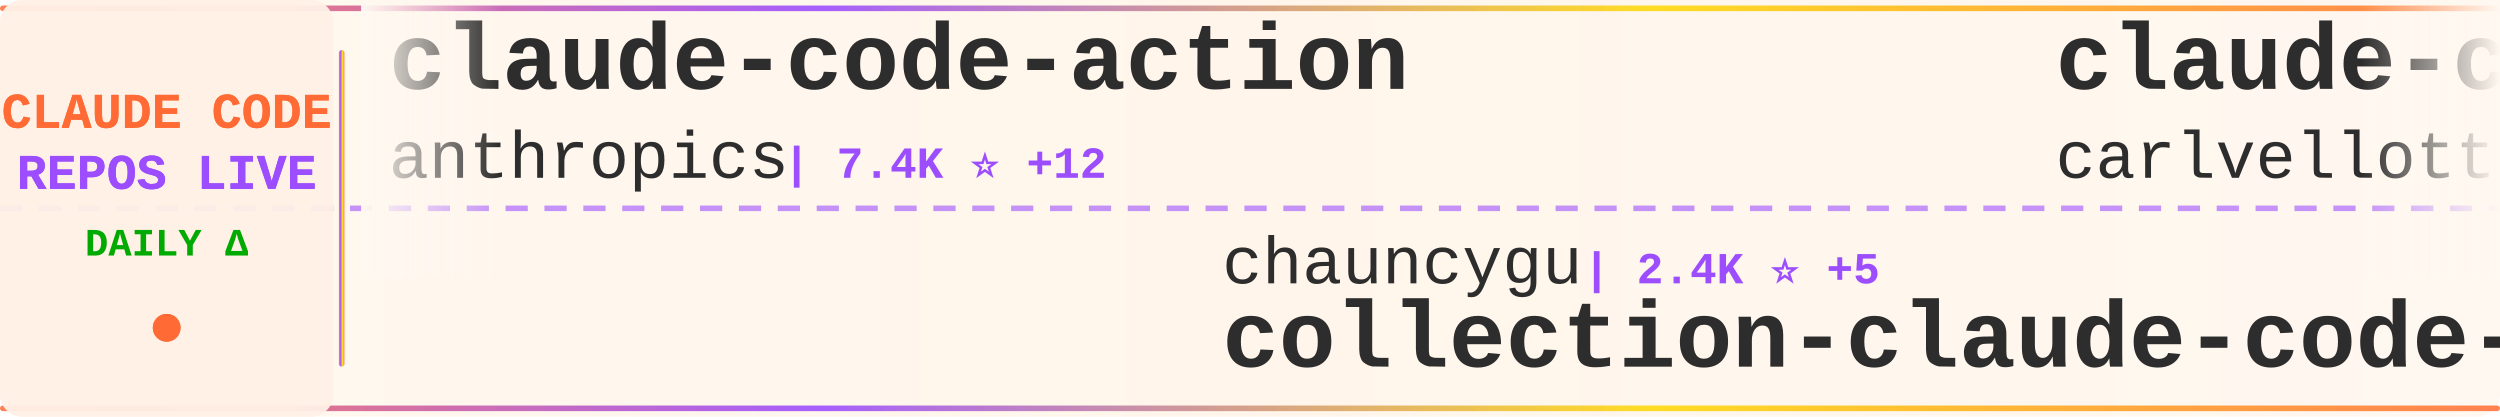
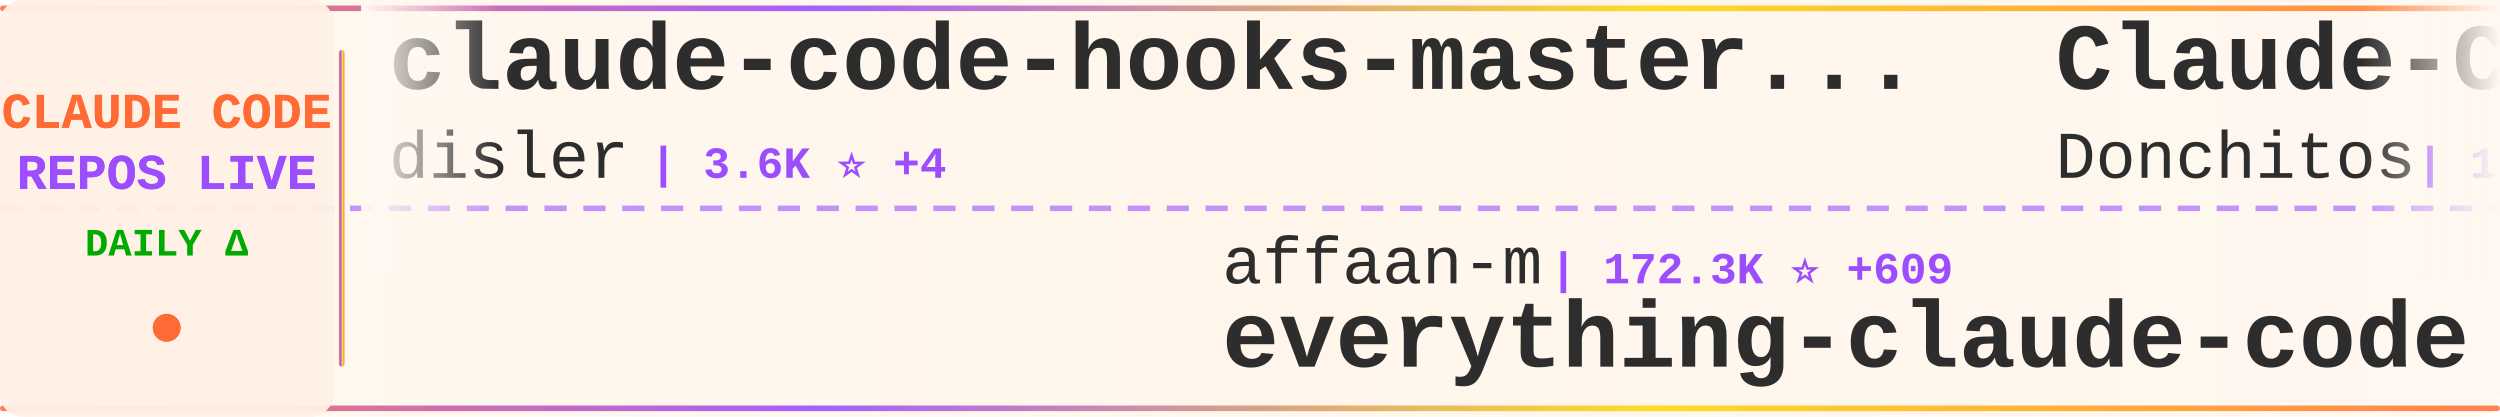
<svg xmlns="http://www.w3.org/2000/svg" width="900" height="150">
  <defs>
    <linearGradient id="tickerBg" x1="0%" y1="0%" x2="100%" y2="0%">
      <stop offset="0%" style="stop-color:#fff8f0;stop-opacity:0.98" />
      <stop offset="50%" style="stop-color:#fff5eb;stop-opacity:1" />
      <stop offset="100%" style="stop-color:#fff8f0;stop-opacity:0.98" />
    </linearGradient>
    <linearGradient id="borderGrad" x1="0%" y1="0%" x2="100%" y2="0%">
      <stop offset="0%" style="stop-color:#FF6B35;stop-opacity:0.85">
        <animate attributeName="stop-opacity" values="0.85;1;0.85" dur="2s" repeatCount="indefinite" />
      </stop>
      <stop offset="33%" style="stop-color:#9C4EFF;stop-opacity:0.9">
        <animate attributeName="stop-opacity" values="0.9;1;0.9" dur="2.2s" repeatCount="indefinite" />
      </stop>
      <stop offset="66%" style="stop-color:#FFD700;stop-opacity:0.85">
        <animate attributeName="stop-opacity" values="0.85;1;0.85" dur="1.8s" repeatCount="indefinite" />
      </stop>
      <stop offset="100%" style="stop-color:#FF6B35;stop-opacity:0.85">
        <animate attributeName="stop-opacity" values="0.85;1;0.85" dur="2s" repeatCount="indefinite" />
      </stop>
    </linearGradient>
    <filter id="textGlow">
      <feGaussianBlur stdDeviation="0.15" result="coloredBlur" />
      <feMerge>
        <feMergeNode in="coloredBlur" />
        <feMergeNode in="SourceGraphic" />
      </feMerge>
    </filter>
    <filter id="metricGlow">
      <feGaussianBlur stdDeviation="0.2" result="coloredBlur" />
      <feMerge>
        <feMergeNode in="coloredBlur" />
        <feMergeNode in="SourceGraphic" />
      </feMerge>
    </filter>
    <linearGradient id="leftFade" x1="0%" y1="0%" x2="100%" y2="0%">
      <stop offset="0%" style="stop-color:#fff8f0;stop-opacity:1" />
      <stop offset="100%" style="stop-color:#fff8f0;stop-opacity:0" />
    </linearGradient>
    <linearGradient id="rightFade" x1="0%" y1="0%" x2="100%" y2="0%">
      <stop offset="0%" style="stop-color:#fff8f0;stop-opacity:0" />
      <stop offset="100%" style="stop-color:#fff8f0;stop-opacity:1" />
    </linearGradient>
  </defs>
  <rect width="900" height="150" fill="url(#tickerBg)" rx="8" />
  <rect x="0" y="2" width="900" height="2" fill="url(#borderGrad)" rx="1" />
  <rect x="0" y="146" width="900" height="2" fill="url(#borderGrad)" rx="1" />
  <line x1="0" y1="75" x2="900" y2="75" stroke="#9C4EFF" stroke-width="2" stroke-dasharray="8 6" opacity="0.6" />
  <rect x="0" y="0" width="120" height="150" fill="#fff0e6" opacity="0.95" rx="8" />
  <text x="60" y="46" font-family="'Courier New', monospace" font-size="18" font-weight="bold" fill="#FF6B35" text-anchor="middle" filter="url(#textGlow)">
    CLAUDE CODE
  </text>
  <text x="60" y="68" font-family="'Courier New', monospace" font-size="18" font-weight="bold" fill="#9C4EFF" text-anchor="middle" filter="url(#textGlow)">
    REPOS LIVE
  </text>
  <text x="60" y="92" font-family="'Courier New', monospace" font-size="14" font-weight="bold" fill="#00aa00" text-anchor="middle">
    DAILY Δ
  </text>
  <circle cx="60" cy="118" r="5" fill="#FF6B35" filter="url(#metricGlow)">
    <animate attributeName="r" values="4;6;4" dur="1.5s" repeatCount="indefinite" />
    <animate attributeName="opacity" values="0.6;1;0.6" dur="1.5s" repeatCount="indefinite" />
  </circle>
  <rect x="122" y="18" width="2" height="114" fill="url(#borderGrad)" rx="1" />
  <clipPath id="tickerClip">
    <rect x="130" y="0" width="770" height="150" />
  </clipPath>
  <g clip-path="url(#tickerClip)">
    <g id="tickerItems">
      <animateTransform attributeName="transform" attributeType="XML" type="translate" from="0 0" to="-3000 0" dur="54s" repeatCount="indefinite" />
      <g transform="translate(0, 0)">
-         <text x="140" y="32" font-family="'Courier New', monospace" font-size="34" font-weight="bold" fill="#2d2d2d">claude-code-action</text>
-         <text x="140" y="64" font-family="'Courier New', monospace" font-size="24" font-weight="normal" fill="#2d2d2d" opacity="1.0">anthropics</text>
-         <text x="282" y="64" font-family="'Courier New', monospace" font-size="16" font-weight="bold" fill="#9C4EFF"> | 7.4K ⭐ +12</text>
+         <text x="140" y="32" font-family="'Courier New', monospace" font-size="34" font-weight="bold" fill="#2d2d2d">claude-code-hooks-master...</text>
+         <text x="140" y="64" font-family="'Courier New', monospace" font-size="24" font-weight="normal" fill="#2d2d2d" opacity="1.0">disler</text>
+         <text x="234" y="64" font-family="'Courier New', monospace" font-size="16" font-weight="bold" fill="#9C4EFF"> | 3.6K ⭐ +4</text>
      </g>
      <g transform="translate(300, 0)">
-         <text x="140" y="102" font-family="'Courier New', monospace" font-size="24" font-weight="normal" fill="#2d2d2d" opacity="1.0">chauncygu</text>
-         <text x="270" y="102" font-family="'Courier New', monospace" font-size="16" font-weight="bold" fill="#9C4EFF"> | 2.4K ⭐ +5</text>
-         <text x="140" y="132" font-family="'Courier New', monospace" font-size="34" font-weight="bold" fill="#2d2d2d">collection-claude-code-s...</text>
+         <text x="140" y="102" font-family="'Courier New', monospace" font-size="24" font-weight="normal" fill="#2d2d2d" opacity="1.0">affaan-m</text>
+         <text x="258" y="102" font-family="'Courier New', monospace" font-size="16" font-weight="bold" fill="#9C4EFF"> | 172.3K ⭐ +609</text>
+         <text x="140" y="132" font-family="'Courier New', monospace" font-size="34" font-weight="bold" fill="#2d2d2d">everything-claude-code</text>
      </g>
      <g transform="translate(600, 0)">
-         <text x="140" y="32" font-family="'Courier New', monospace" font-size="34" font-weight="bold" fill="#2d2d2d">claude-code-pm-course</text>
-         <text x="140" y="64" font-family="'Courier New', monospace" font-size="24" font-weight="normal" fill="#2d2d2d" opacity="1.0">carlvellotti</text>
-         <text x="306" y="64" font-family="'Courier New', monospace" font-size="16" font-weight="bold" fill="#9C4EFF"> | 1.9K ⭐ +1</text>
+         <text x="140" y="32" font-family="'Courier New', monospace" font-size="34" font-weight="bold" fill="#2d2d2d">Claude-Code-Game-Studios</text>
+         <text x="140" y="64" font-family="'Courier New', monospace" font-size="24" font-weight="normal" fill="#2d2d2d" opacity="1.0">Donchitos</text>
+         <text x="270" y="64" font-family="'Courier New', monospace" font-size="16" font-weight="bold" fill="#9C4EFF"> | 17.0K ⭐ +138</text>
      </g>
      <g transform="translate(900, 0)">
-         <text x="140" y="102" font-family="'Courier New', monospace" font-size="24" font-weight="normal" fill="#2d2d2d" opacity="1.0">lintsinghua</text>
-         <text x="294" y="102" font-family="'Courier New', monospace" font-size="16" font-weight="bold" fill="#9C4EFF"> | 3.1K ⭐ +11</text>
-         <text x="140" y="132" font-family="'Courier New', monospace" font-size="34" font-weight="bold" fill="#2d2d2d">claude-code-book</text>
+         <text x="140" y="102" font-family="'Courier New', monospace" font-size="24" font-weight="normal" fill="#2d2d2d" opacity="1.0">anthropics</text>
+         <text x="282" y="102" font-family="'Courier New', monospace" font-size="16" font-weight="bold" fill="#9C4EFF"> | 4.5K ⭐ +10</text>
+         <text x="140" y="132" font-family="'Courier New', monospace" font-size="34" font-weight="bold" fill="#2d2d2d">claude-code-security-rev...</text>
      </g>
      <g transform="translate(1200, 0)">
+         <text x="140" y="32" font-family="'Courier New', monospace" font-size="34" font-weight="bold" fill="#2d2d2d">claude-code-workflows</text>
+         <text x="140" y="64" font-family="'Courier New', monospace" font-size="24" font-weight="normal" fill="#2d2d2d" opacity="1.0">OneRedOak</text>
+         <text x="270" y="64" font-family="'Courier New', monospace" font-size="16" font-weight="bold" fill="#9C4EFF"> | 3.8K ⭐</text>
+       </g>
+       <g transform="translate(1500, 0)">
+         <text x="140" y="102" font-family="'Courier New', monospace" font-size="24" font-weight="normal" fill="#2d2d2d" opacity="1.0">fazxes</text>
+         <text x="234" y="102" font-family="'Courier New', monospace" font-size="16" font-weight="bold" fill="#9C4EFF"> | 212 ⭐</text>
+         <text x="140" y="132" font-family="'Courier New', monospace" font-size="34" font-weight="bold" fill="#2d2d2d">Claude-code</text>
+       </g>
+       <g transform="translate(1800, 0)">
+         <text x="140" y="32" font-family="'Courier New', monospace" font-size="34" font-weight="bold" fill="#2d2d2d">claude-code-best-practic...</text>
+         <text x="140" y="64" font-family="'Courier New', monospace" font-size="24" font-weight="normal" fill="#2d2d2d" opacity="1.0">shanraisshan</text>
+         <text x="306" y="64" font-family="'Courier New', monospace" font-size="16" font-weight="bold" fill="#9C4EFF"> | 50.6K ⭐ +407</text>
+       </g>
+       <g transform="translate(2100, 0)">
+         <text x="140" y="102" font-family="'Courier New', monospace" font-size="24" font-weight="normal" fill="#2d2d2d" opacity="1.0">RichardAtCT</text>
+         <text x="294" y="102" font-family="'Courier New', monospace" font-size="16" font-weight="bold" fill="#9C4EFF"> | 2.5K ⭐ +7</text>
+         <text x="140" y="132" font-family="'Courier New', monospace" font-size="34" font-weight="bold" fill="#2d2d2d">claude-code-telegram</text>
+       </g>
+       <g transform="translate(2400, 0)">
        <text x="140" y="32" font-family="'Courier New', monospace" font-size="34" font-weight="bold" fill="#2d2d2d">andrej-karpathy-skills</text>
        <text x="140" y="64" font-family="'Courier New', monospace" font-size="24" font-weight="normal" fill="#2d2d2d" opacity="1.0">forrestchang</text>
-         <text x="306" y="64" font-family="'Courier New', monospace" font-size="16" font-weight="bold" fill="#9C4EFF"> | 107.0K ⭐ +1.9K</text>
-       </g>
-       <g transform="translate(1500, 0)">
-         <text x="140" y="102" font-family="'Courier New', monospace" font-size="24" font-weight="normal" fill="#2d2d2d" opacity="1.0">Maciek-roboblog</text>
-         <text x="342" y="102" font-family="'Courier New', monospace" font-size="16" font-weight="bold" fill="#9C4EFF"> | 7.9K ⭐ +7</text>
-         <text x="140" y="132" font-family="'Courier New', monospace" font-size="34" font-weight="bold" fill="#2d2d2d">Claude-Code-Usage-Monito...</text>
-       </g>
-       <g transform="translate(1800, 0)">
-         <text x="140" y="32" font-family="'Courier New', monospace" font-size="34" font-weight="bold" fill="#2d2d2d">claude-code-infrastructu...</text>
-         <text x="140" y="64" font-family="'Courier New', monospace" font-size="24" font-weight="normal" fill="#2d2d2d" opacity="1.0">diet103</text>
-         <text x="246" y="64" font-family="'Courier New', monospace" font-size="16" font-weight="bold" fill="#9C4EFF"> | 9.6K ⭐ +6</text>
-       </g>
-       <g transform="translate(2100, 0)">
-         <text x="140" y="102" font-family="'Courier New', monospace" font-size="24" font-weight="normal" fill="#2d2d2d" opacity="1.0">shanraisshan</text>
-         <text x="306" y="102" font-family="'Courier New', monospace" font-size="16" font-weight="bold" fill="#9C4EFF"> | 50.6K ⭐ +429</text>
-         <text x="140" y="132" font-family="'Courier New', monospace" font-size="34" font-weight="bold" fill="#2d2d2d">claude-code-best-practic...</text>
-       </g>
-       <g transform="translate(2400, 0)">
-         <text x="140" y="32" font-family="'Courier New', monospace" font-size="34" font-weight="bold" fill="#2d2d2d">claude-task-master</text>
-         <text x="140" y="64" font-family="'Courier New', monospace" font-size="24" font-weight="normal" fill="#2d2d2d" opacity="1.0">eyaltoledano</text>
-         <text x="306" y="64" font-family="'Courier New', monospace" font-size="16" font-weight="bold" fill="#9C4EFF"> | 27.0K ⭐ +9</text>
+         <text x="306" y="64" font-family="'Courier New', monospace" font-size="16" font-weight="bold" fill="#9C4EFF"> | 107.2K ⭐ +2.0K</text>
      </g>
      <g transform="translate(2700, 0)">
-         <text x="140" y="102" font-family="'Courier New', monospace" font-size="24" font-weight="normal" fill="#2d2d2d" opacity="1.0">LING71671</text>
-         <text x="270" y="102" font-family="'Courier New', monospace" font-size="16" font-weight="bold" fill="#9C4EFF"> | 801 ⭐</text>
-         <text x="140" y="132" font-family="'Courier New', monospace" font-size="34" font-weight="bold" fill="#2d2d2d">Open-ClaudeCode</text>
+         <text x="140" y="102" font-family="'Courier New', monospace" font-size="24" font-weight="normal" fill="#2d2d2d" opacity="1.0">anthropics</text>
+         <text x="282" y="102" font-family="'Courier New', monospace" font-size="16" font-weight="bold" fill="#9C4EFF"> | 18.4K ⭐ +50</text>
+         <text x="140" y="132" font-family="'Courier New', monospace" font-size="34" font-weight="bold" fill="#2d2d2d">claude-plugins-official</text>
      </g>
      <g transform="translate(3000, 0)">
-         <text x="140" y="32" font-family="'Courier New', monospace" font-size="34" font-weight="bold" fill="#2d2d2d">claude-code-action</text>
-         <text x="140" y="64" font-family="'Courier New', monospace" font-size="24" font-weight="normal" fill="#2d2d2d" opacity="1.0">anthropics</text>
-         <text x="282" y="64" font-family="'Courier New', monospace" font-size="16" font-weight="bold" fill="#9C4EFF"> | 7.4K ⭐ +12</text>
+         <text x="140" y="32" font-family="'Courier New', monospace" font-size="34" font-weight="bold" fill="#2d2d2d">claude-code-hooks-master...</text>
+         <text x="140" y="64" font-family="'Courier New', monospace" font-size="24" font-weight="normal" fill="#2d2d2d" opacity="1.0">disler</text>
+         <text x="234" y="64" font-family="'Courier New', monospace" font-size="16" font-weight="bold" fill="#9C4EFF"> | 3.6K ⭐ +4</text>
      </g>
      <g transform="translate(3300, 0)">
-         <text x="140" y="102" font-family="'Courier New', monospace" font-size="24" font-weight="normal" fill="#2d2d2d" opacity="1.0">chauncygu</text>
-         <text x="270" y="102" font-family="'Courier New', monospace" font-size="16" font-weight="bold" fill="#9C4EFF"> | 2.4K ⭐ +5</text>
-         <text x="140" y="132" font-family="'Courier New', monospace" font-size="34" font-weight="bold" fill="#2d2d2d">collection-claude-code-s...</text>
+         <text x="140" y="102" font-family="'Courier New', monospace" font-size="24" font-weight="normal" fill="#2d2d2d" opacity="1.0">affaan-m</text>
+         <text x="258" y="102" font-family="'Courier New', monospace" font-size="16" font-weight="bold" fill="#9C4EFF"> | 172.3K ⭐ +609</text>
+         <text x="140" y="132" font-family="'Courier New', monospace" font-size="34" font-weight="bold" fill="#2d2d2d">everything-claude-code</text>
      </g>
      <g transform="translate(3600, 0)">
-         <text x="140" y="32" font-family="'Courier New', monospace" font-size="34" font-weight="bold" fill="#2d2d2d">claude-code-pm-course</text>
-         <text x="140" y="64" font-family="'Courier New', monospace" font-size="24" font-weight="normal" fill="#2d2d2d" opacity="1.0">carlvellotti</text>
-         <text x="306" y="64" font-family="'Courier New', monospace" font-size="16" font-weight="bold" fill="#9C4EFF"> | 1.9K ⭐ +1</text>
+         <text x="140" y="32" font-family="'Courier New', monospace" font-size="34" font-weight="bold" fill="#2d2d2d">Claude-Code-Game-Studios</text>
+         <text x="140" y="64" font-family="'Courier New', monospace" font-size="24" font-weight="normal" fill="#2d2d2d" opacity="1.0">Donchitos</text>
+         <text x="270" y="64" font-family="'Courier New', monospace" font-size="16" font-weight="bold" fill="#9C4EFF"> | 17.0K ⭐ +138</text>
      </g>
      <g transform="translate(3900, 0)">
-         <text x="140" y="102" font-family="'Courier New', monospace" font-size="24" font-weight="normal" fill="#2d2d2d" opacity="1.0">lintsinghua</text>
-         <text x="294" y="102" font-family="'Courier New', monospace" font-size="16" font-weight="bold" fill="#9C4EFF"> | 3.1K ⭐ +11</text>
-         <text x="140" y="132" font-family="'Courier New', monospace" font-size="34" font-weight="bold" fill="#2d2d2d">claude-code-book</text>
+         <text x="140" y="102" font-family="'Courier New', monospace" font-size="24" font-weight="normal" fill="#2d2d2d" opacity="1.0">anthropics</text>
+         <text x="282" y="102" font-family="'Courier New', monospace" font-size="16" font-weight="bold" fill="#9C4EFF"> | 4.5K ⭐ +10</text>
+         <text x="140" y="132" font-family="'Courier New', monospace" font-size="34" font-weight="bold" fill="#2d2d2d">claude-code-security-rev...</text>
      </g>
    </g>
  </g>
  <rect x="130" y="0" width="50" height="100" fill="url(#leftFade)" />
  <rect x="850" y="0" width="50" height="100" fill="url(#rightFade)" />
</svg>
